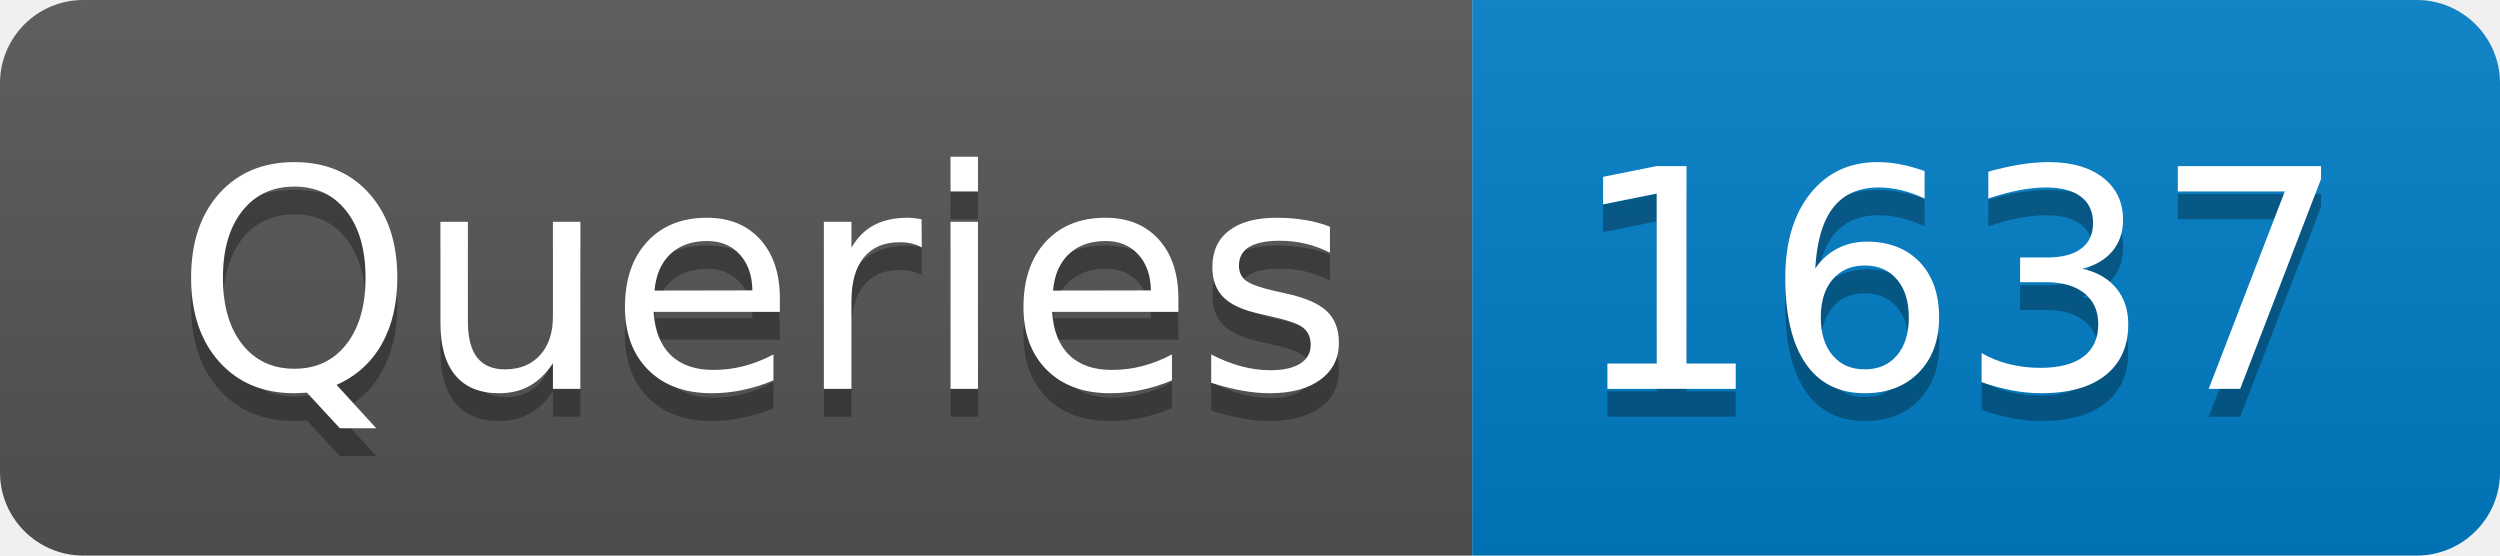
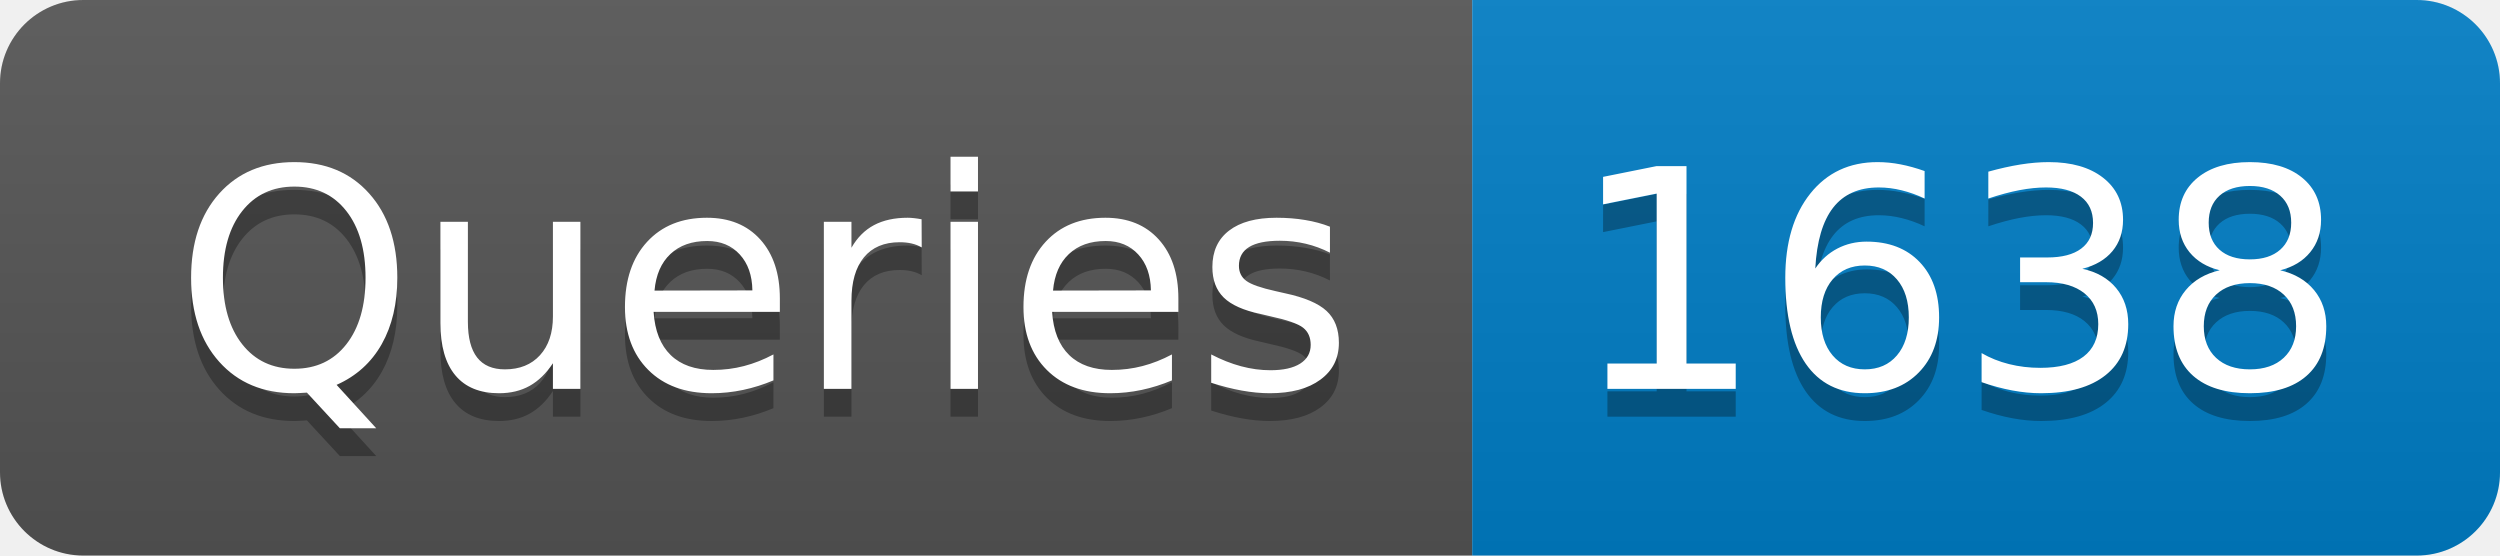
- <svg xmlns="http://www.w3.org/2000/svg" width="90" height="20" role="img" aria-label="Queries: 1637">
+ <svg xmlns="http://www.w3.org/2000/svg" width="90" height="20" role="img" aria-label="Queries: 1638">
  <linearGradient id="s" x2="0" y2="100%">
    <stop offset="0" stop-color="#bbb" stop-opacity=".1" />
    <stop offset="1" stop-opacity=".1" />
  </linearGradient>
  <clipPath id="r">
    <rect width="90" height="20" rx="3" fill="#fff" />
  </clipPath>
  <g clip-path="url(#r)">
    <rect width="53" height="20" fill="#555" />
    <rect x="53" width="37" height="20" fill="#007ec6" />
    <rect width="90" height="20" fill="url(#s)" />
  </g>
  <g fill="#fff" text-anchor="middle" font-family="Verdana,Geneva,DejaVu Sans,sans-serif" text-rendering="geometricPrecision" font-size="110">
    <text aria-hidden="true" x="275" y="150" fill="#010101" fill-opacity=".3" transform="scale(.1)" textLength="430">Queries</text>
    <text x="275" y="140" transform="scale(.1)" fill="#fff" textLength="430">Queries</text>
-     <text aria-hidden="true" x="705" y="150" fill="#010101" fill-opacity=".3" transform="scale(.1)" textLength="270">1637</text>
-     <text x="705" y="140" transform="scale(.1)" fill="#fff" textLength="270">1637</text>
+     <text aria-hidden="true" x="705" y="150" fill="#010101" fill-opacity=".3" transform="scale(.1)" textLength="270">1638</text>
+     <text x="705" y="140" transform="scale(.1)" fill="#fff" textLength="270">1638</text>
  </g>
</svg>
